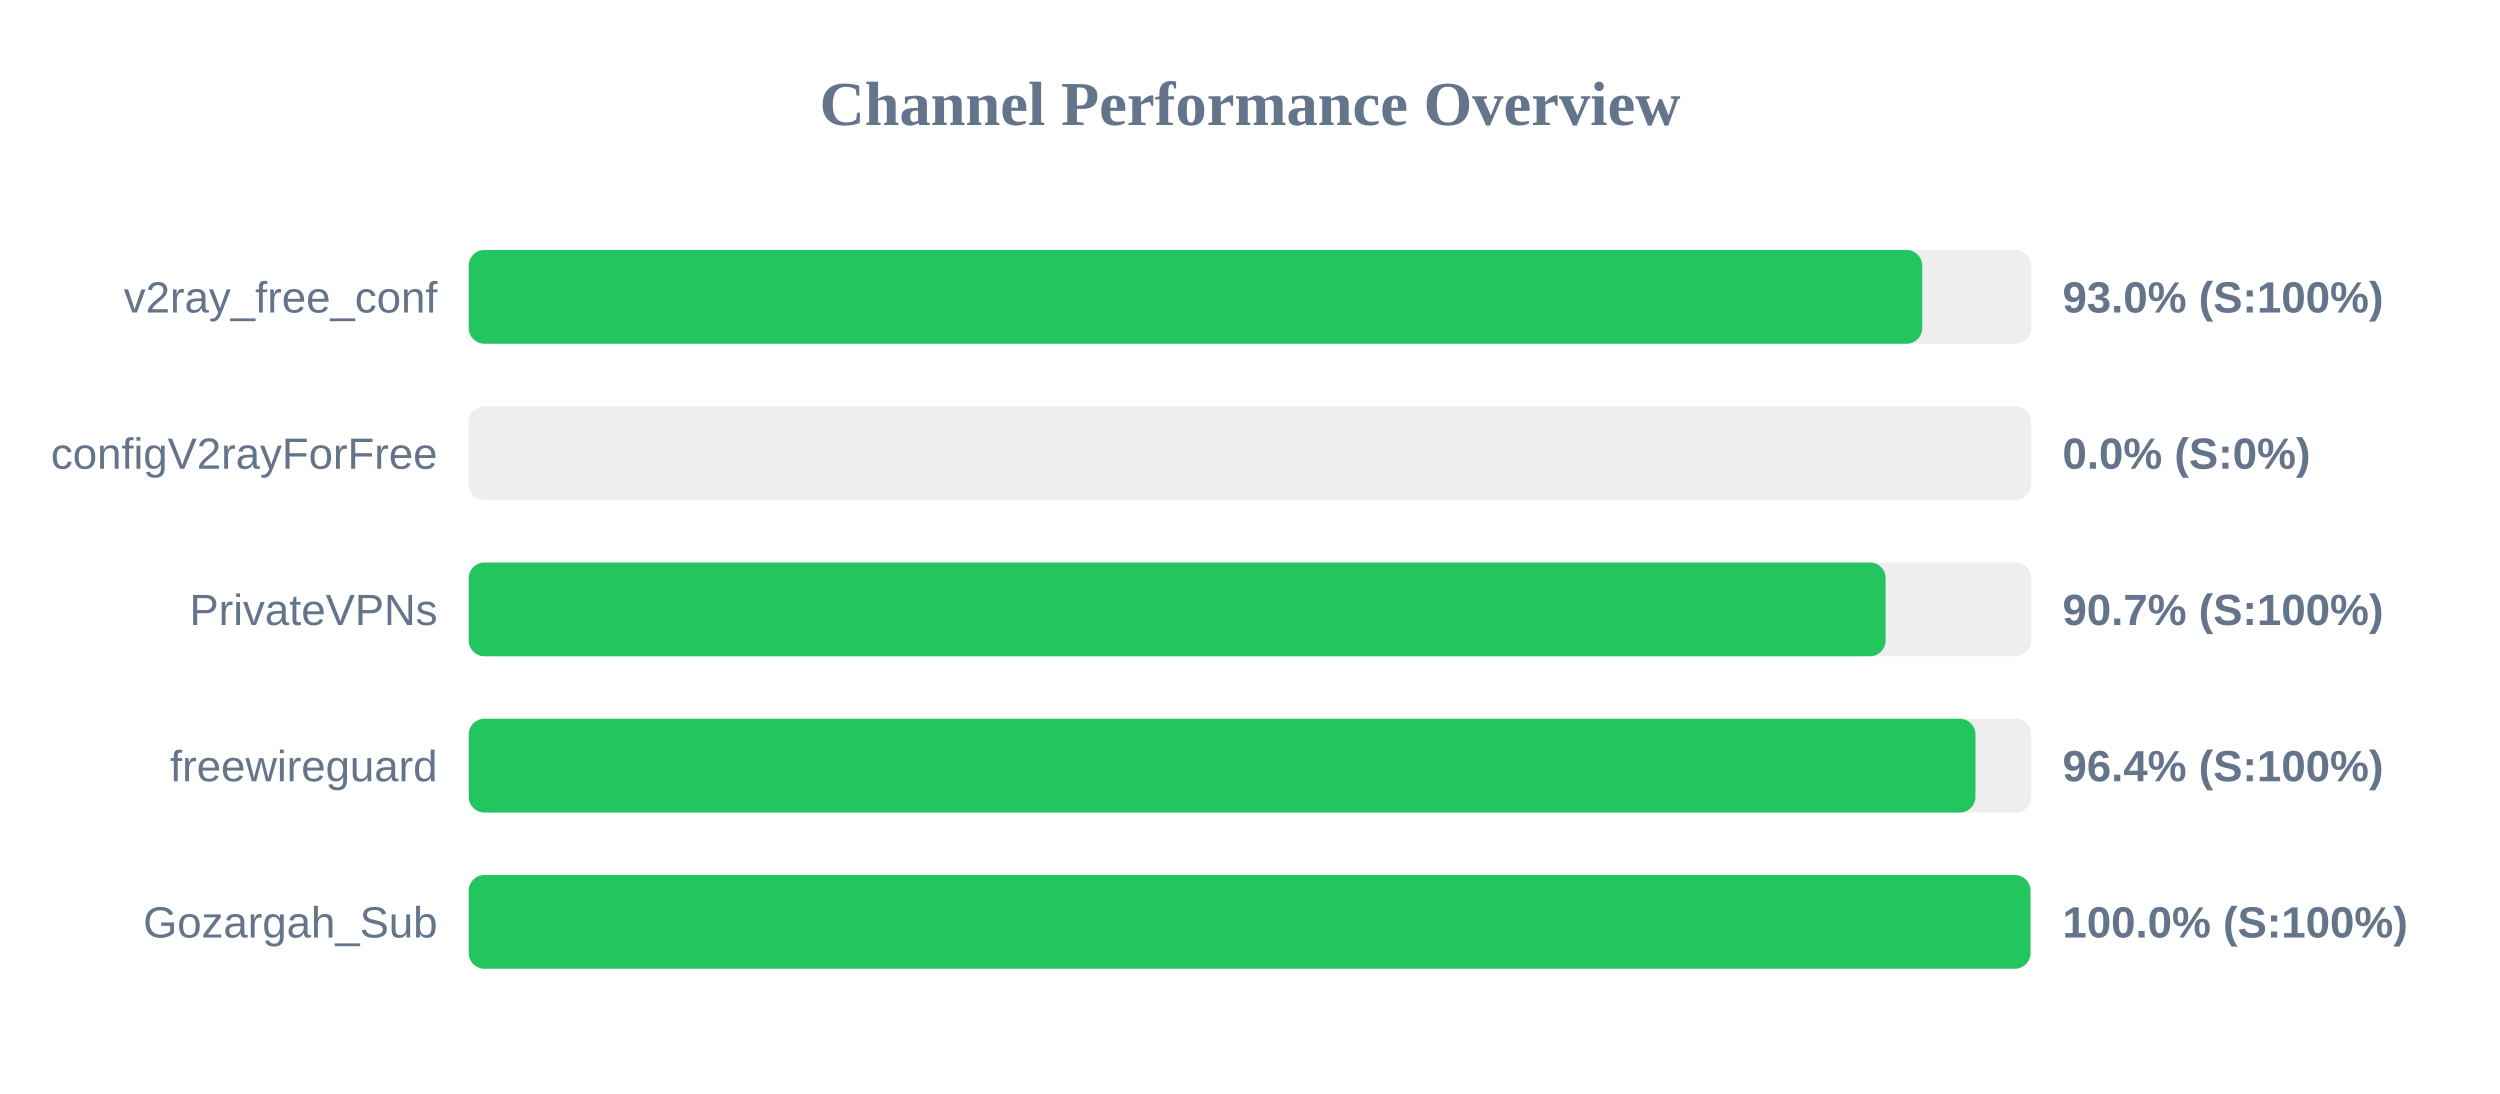
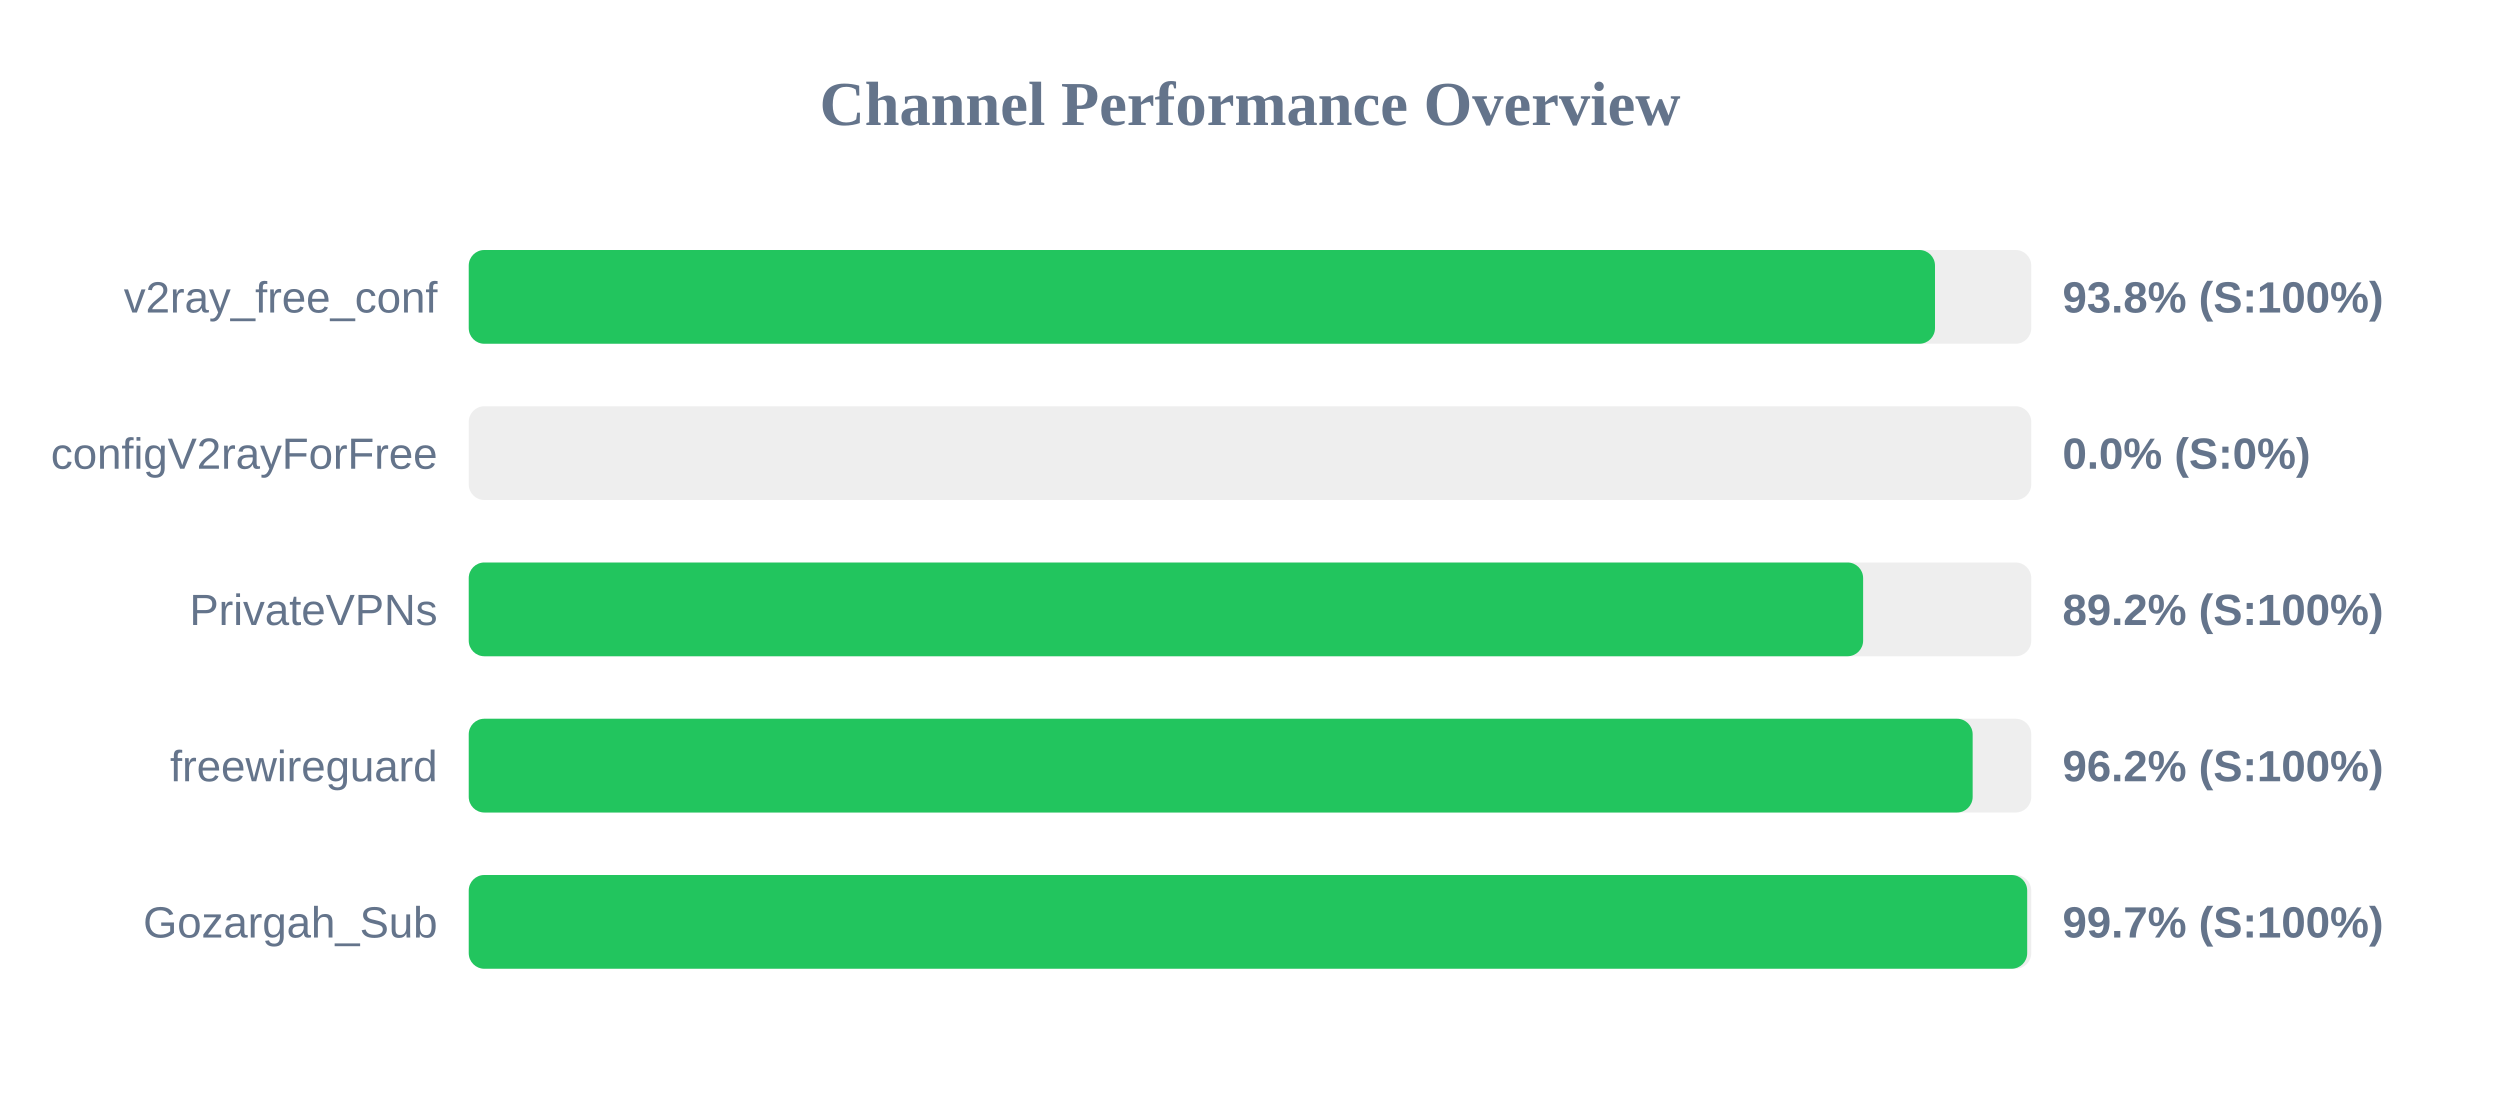
<svg xmlns="http://www.w3.org/2000/svg" width="800" height="350" version="1.1">
  <style>
        .row { font: 14px Arial; fill: #64748b; }
        .score { font: bold 14px Arial; fill: #64748b; }
    </style>
  <text x="400" y="40" text-anchor="middle" font-size="20px" font-weight="bold" fill="#64748b">Channel Performance Overview</text>
  <rect x="150" y="80" width="500" height="30" fill="#eee" rx="5" />
-   <rect x="150" y="80" width="465.1" height="30" fill="#22c55e" rx="5" />
+   <rect x="150" y="80" width="469.2" height="30" fill="#22c55e" rx="5" />
  <text x="140" y="100" text-anchor="end" class="row">v2ray_free_conf</text>
-   <text x="660" y="100" text-anchor="start" class="score">93.0% (S:100%)</text>
+   <text x="660" y="100" text-anchor="start" class="score">93.8% (S:100%)</text>
  <rect x="150" y="130" width="500" height="30" fill="#eee" rx="5" />
  <rect x="150" y="130" width="0.0" height="30" fill="#ef4444" rx="5" />
  <text x="140" y="150" text-anchor="end" class="row">configV2rayForFree</text>
  <text x="660" y="150" text-anchor="start" class="score">0.0% (S:0%)</text>
  <rect x="150" y="180" width="500" height="30" fill="#eee" rx="5" />
-   <rect x="150" y="180" width="453.4" height="30" fill="#22c55e" rx="5" />
+   <rect x="150" y="180" width="446.2" height="30" fill="#22c55e" rx="5" />
  <text x="140" y="200" text-anchor="end" class="row">PrivateVPNs</text>
-   <text x="660" y="200" text-anchor="start" class="score">90.7% (S:100%)</text>
+   <text x="660" y="200" text-anchor="start" class="score">89.2% (S:100%)</text>
  <rect x="150" y="230" width="500" height="30" fill="#eee" rx="5" />
-   <rect x="150" y="230" width="482.15" height="30" fill="#22c55e" rx="5" />
+   <rect x="150" y="230" width="481.25" height="30" fill="#22c55e" rx="5" />
  <text x="140" y="250" text-anchor="end" class="row">freewireguard</text>
-   <text x="660" y="250" text-anchor="start" class="score">96.4% (S:100%)</text>
+   <text x="660" y="250" text-anchor="start" class="score">96.2% (S:100%)</text>
  <rect x="150" y="280" width="500" height="30" fill="#eee" rx="5" />
-   <rect x="150" y="280" width="499.75" height="30" fill="#22c55e" rx="5" />
+   <rect x="150" y="280" width="498.7" height="30" fill="#22c55e" rx="5" />
  <text x="140" y="300" text-anchor="end" class="row">Gozargah_Sub</text>
-   <text x="660" y="300" text-anchor="start" class="score">100.0% (S:100%)</text>
+   <text x="660" y="300" text-anchor="start" class="score">99.7% (S:100%)</text>
</svg>
